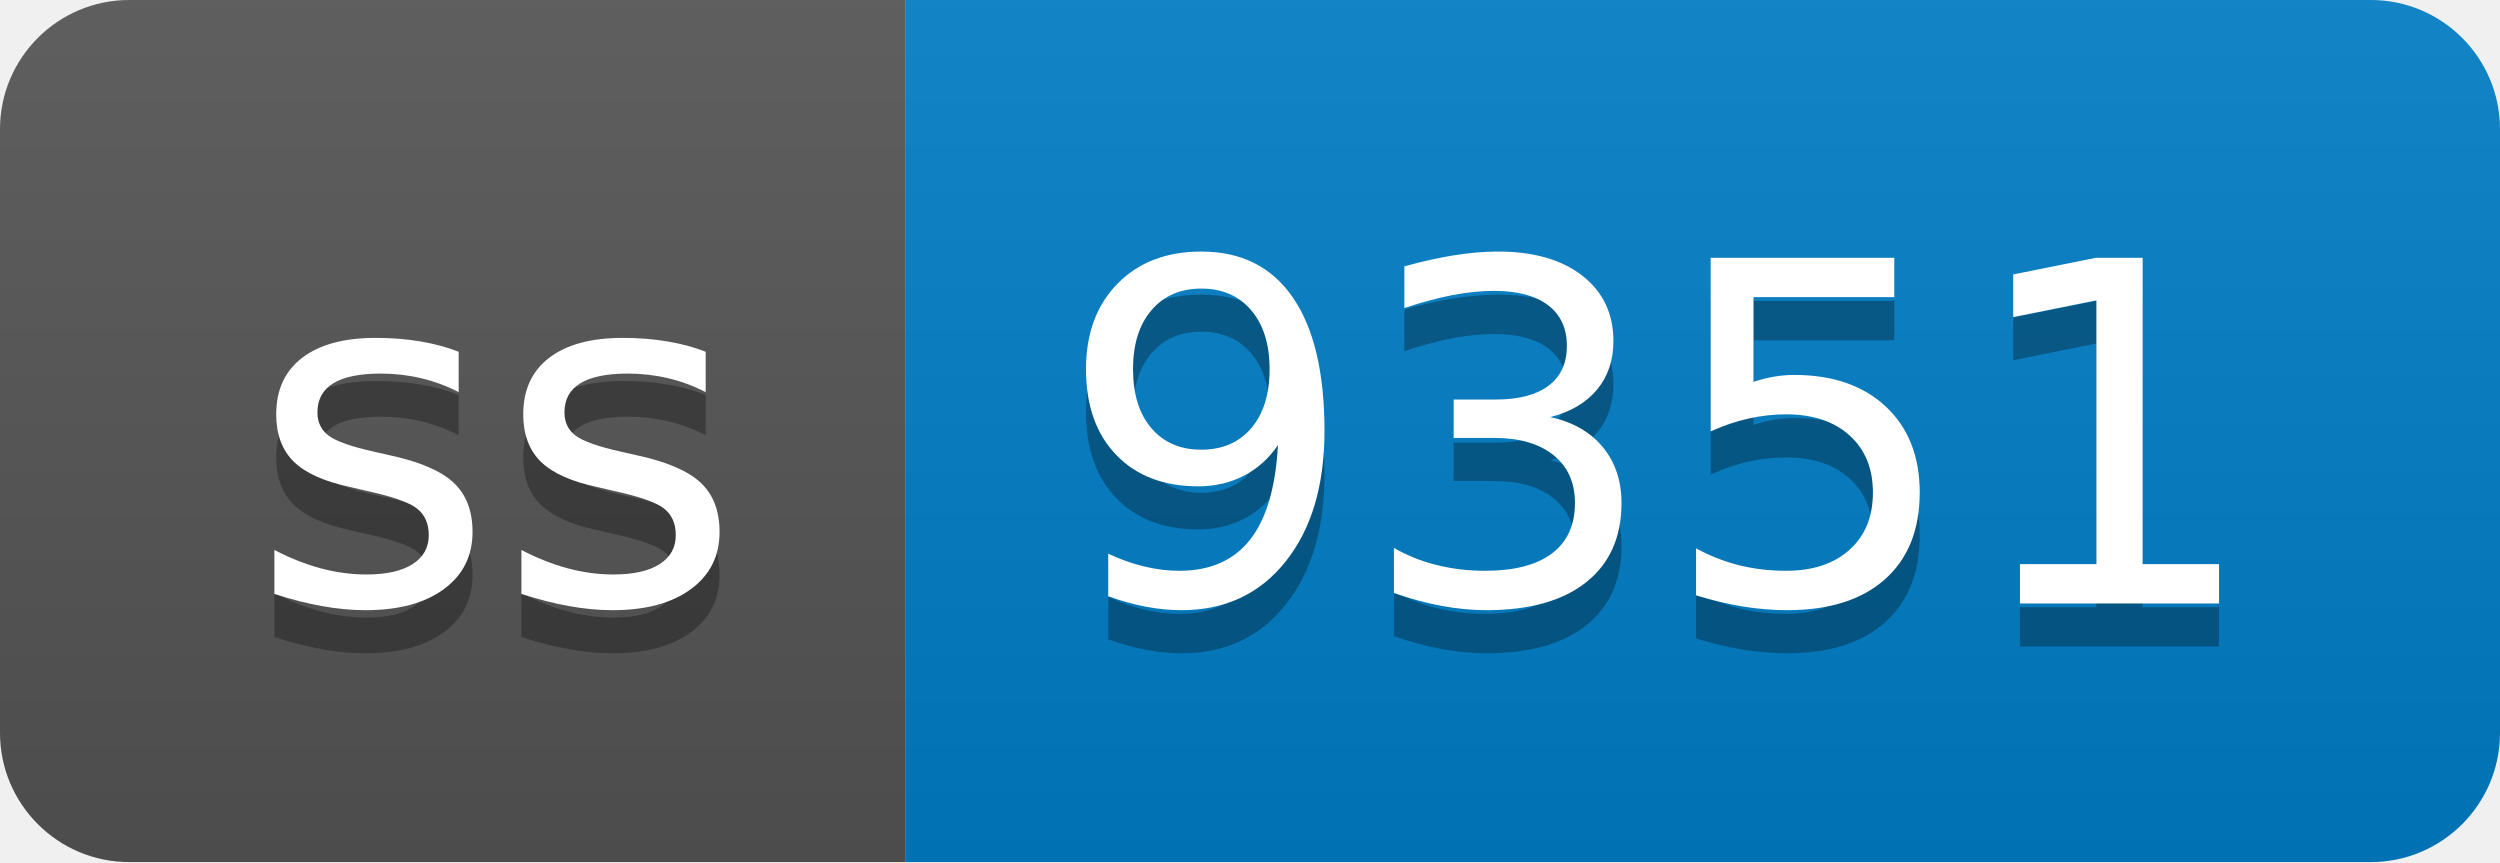
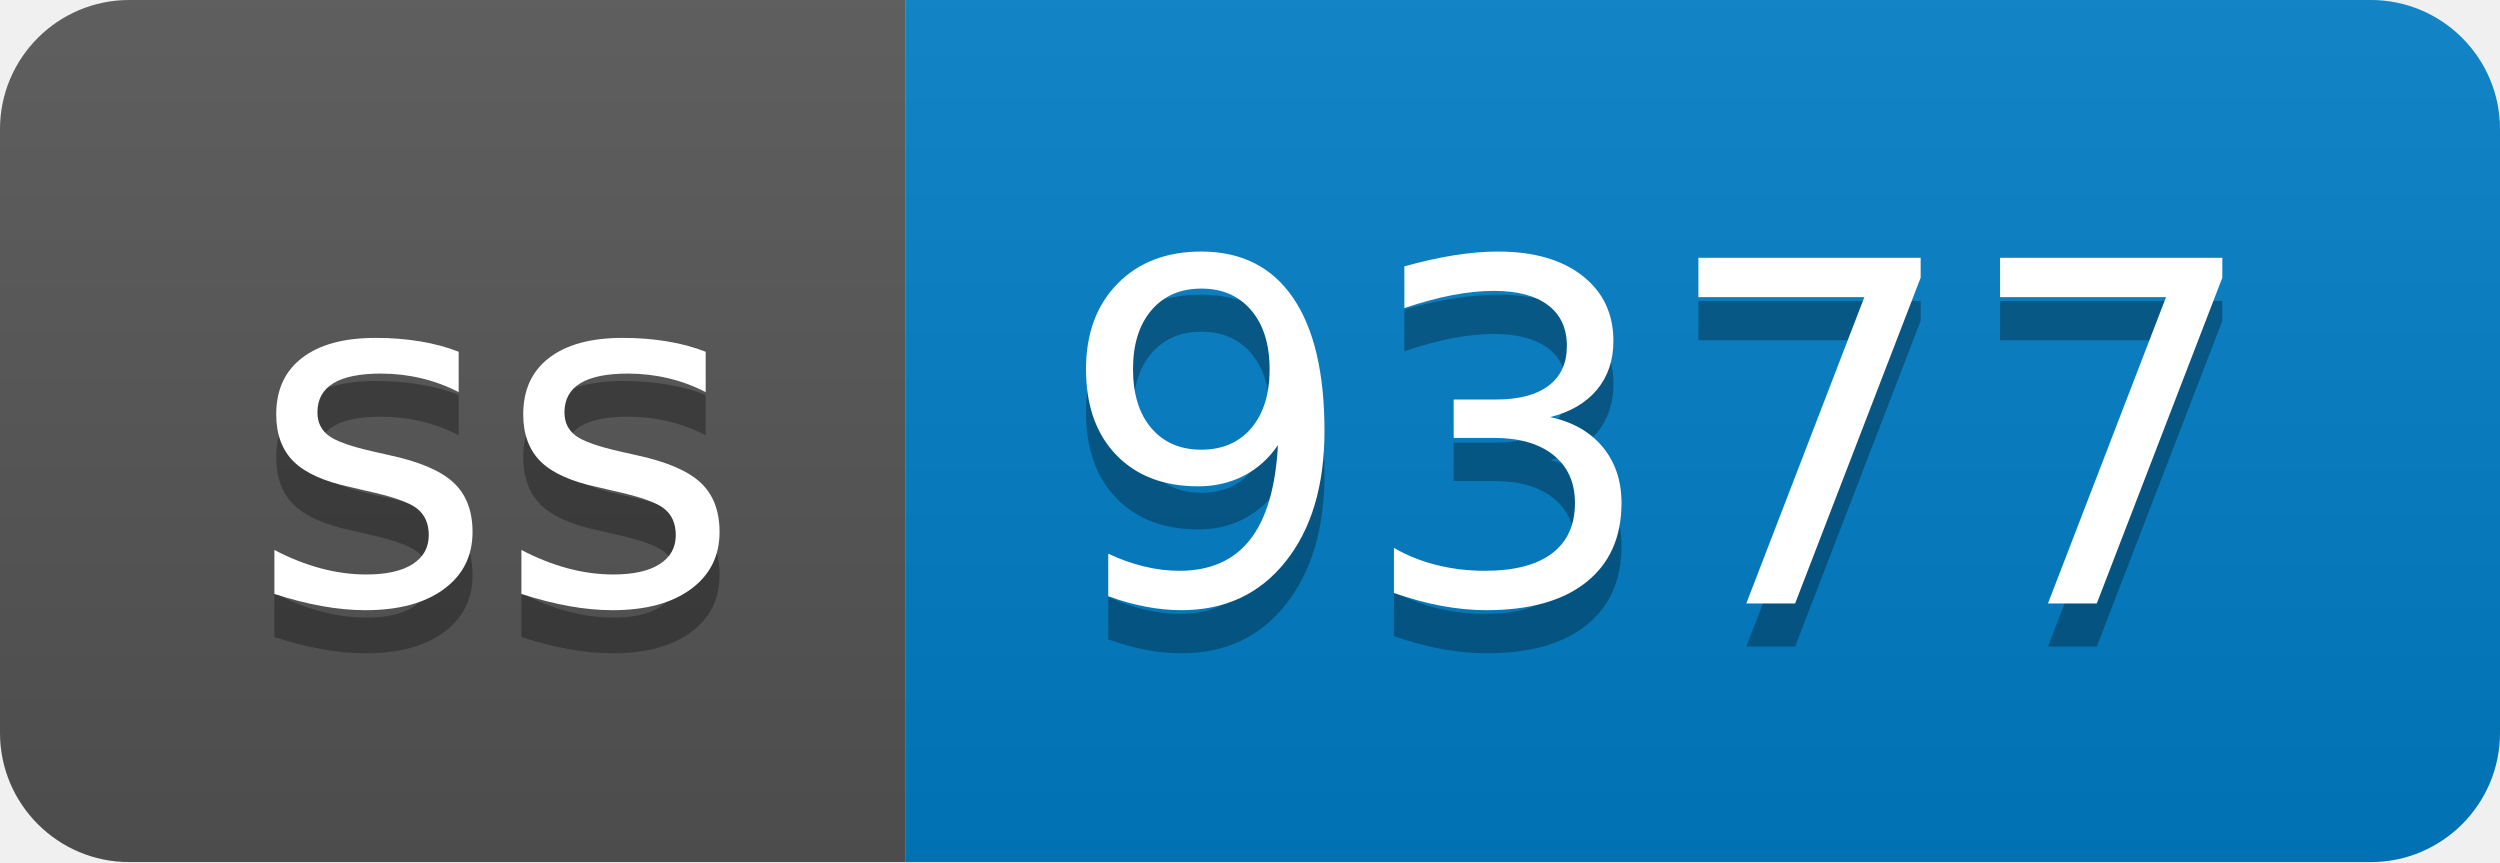
- <svg xmlns="http://www.w3.org/2000/svg" width="58" height="20" role="img" aria-label="ss: 9351">
+ <svg xmlns="http://www.w3.org/2000/svg" width="58" height="20" role="img" aria-label="ss: 9377">
  <linearGradient id="s" x2="0" y2="100%">
    <stop offset="0" stop-color="#bbb" stop-opacity=".1" />
    <stop offset="1" stop-opacity=".1" />
  </linearGradient>
  <clipPath id="r">
    <rect width="58" height="20" rx="3" fill="#fff" />
  </clipPath>
  <g clip-path="url(#r)">
    <rect width="21" height="20" fill="#555" />
    <rect x="21" width="37" height="20" fill="#007ec6" />
    <rect width="58" height="20" fill="url(#s)" />
  </g>
  <g fill="#fff" text-anchor="middle" font-family="Verdana,Geneva,DejaVu Sans,sans-serif" text-rendering="geometricPrecision" font-size="110">
    <text aria-hidden="true" x="115" y="150" fill="#010101" fill-opacity=".3" transform="scale(.1)" textLength="110">ss</text>
    <text x="115" y="140" transform="scale(.1)" fill="#fff" textLength="110">ss</text>
-     <text aria-hidden="true" x="385" y="150" fill="#010101" fill-opacity=".3" transform="scale(.1)" textLength="270">9351</text>
-     <text x="385" y="140" transform="scale(.1)" fill="#fff" textLength="270">9351</text>
+     <text aria-hidden="true" x="385" y="150" fill="#010101" fill-opacity=".3" transform="scale(.1)" textLength="270">9377</text>
+     <text x="385" y="140" transform="scale(.1)" fill="#fff" textLength="270">9377</text>
  </g>
</svg>
